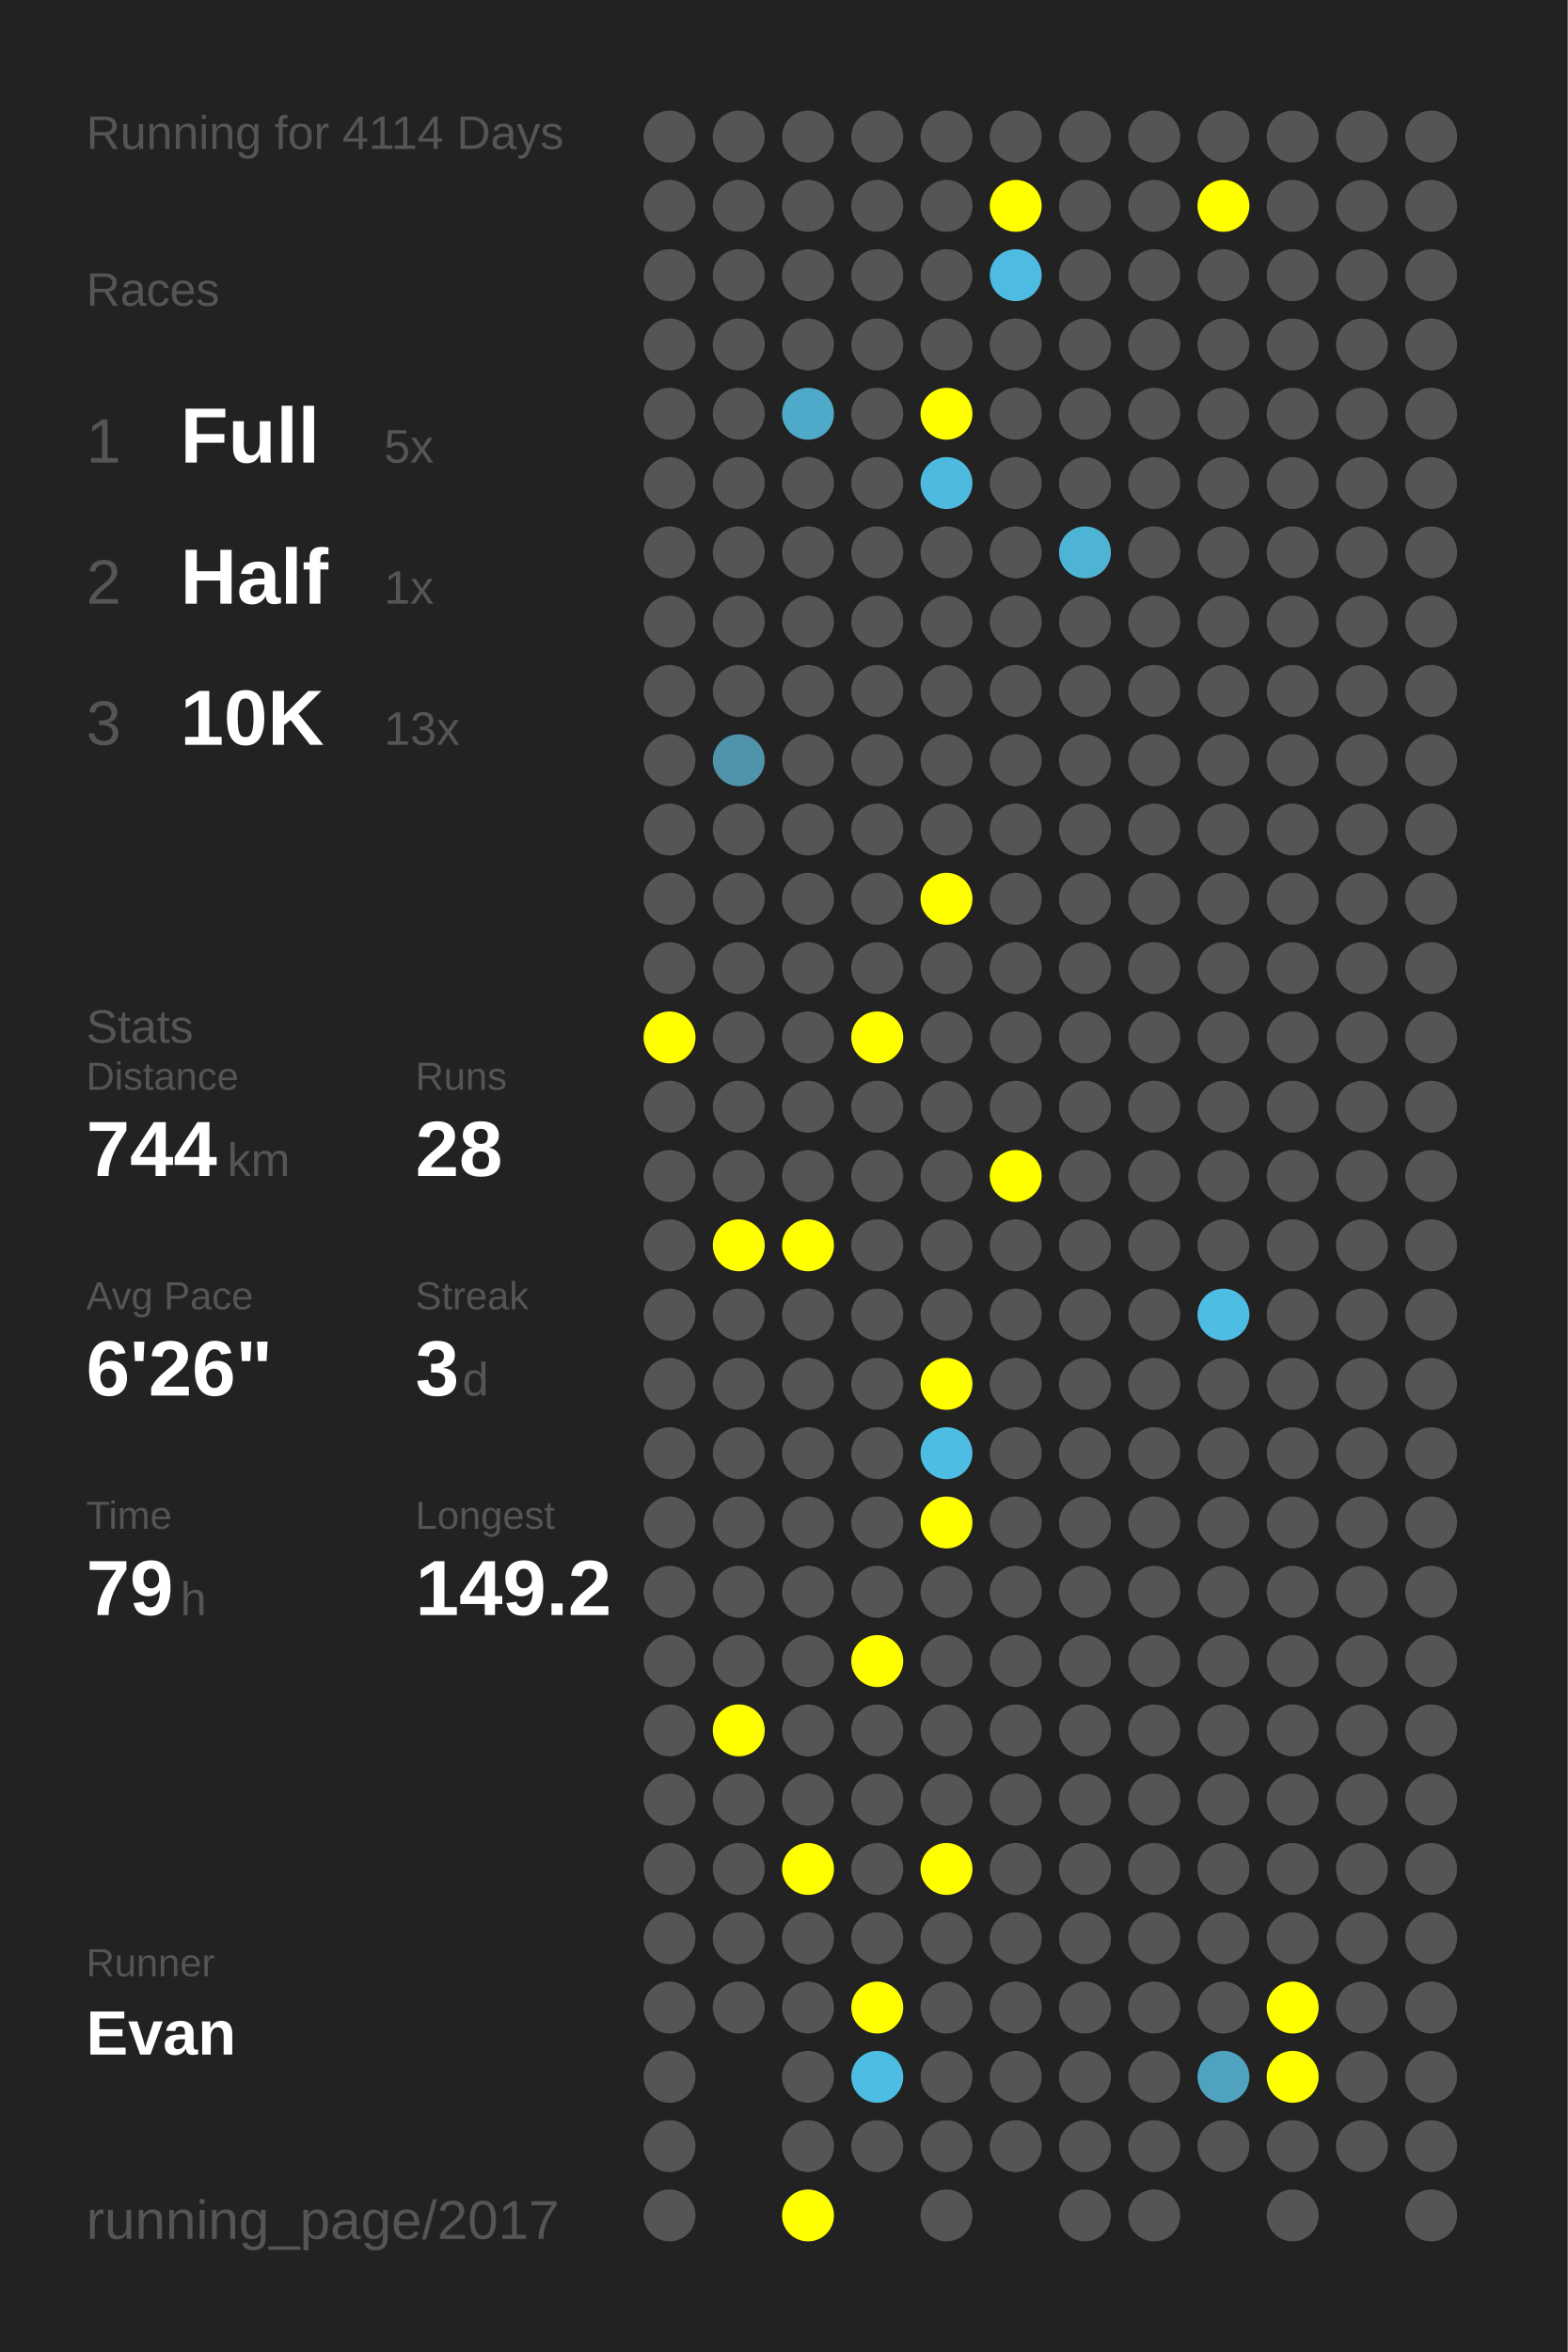
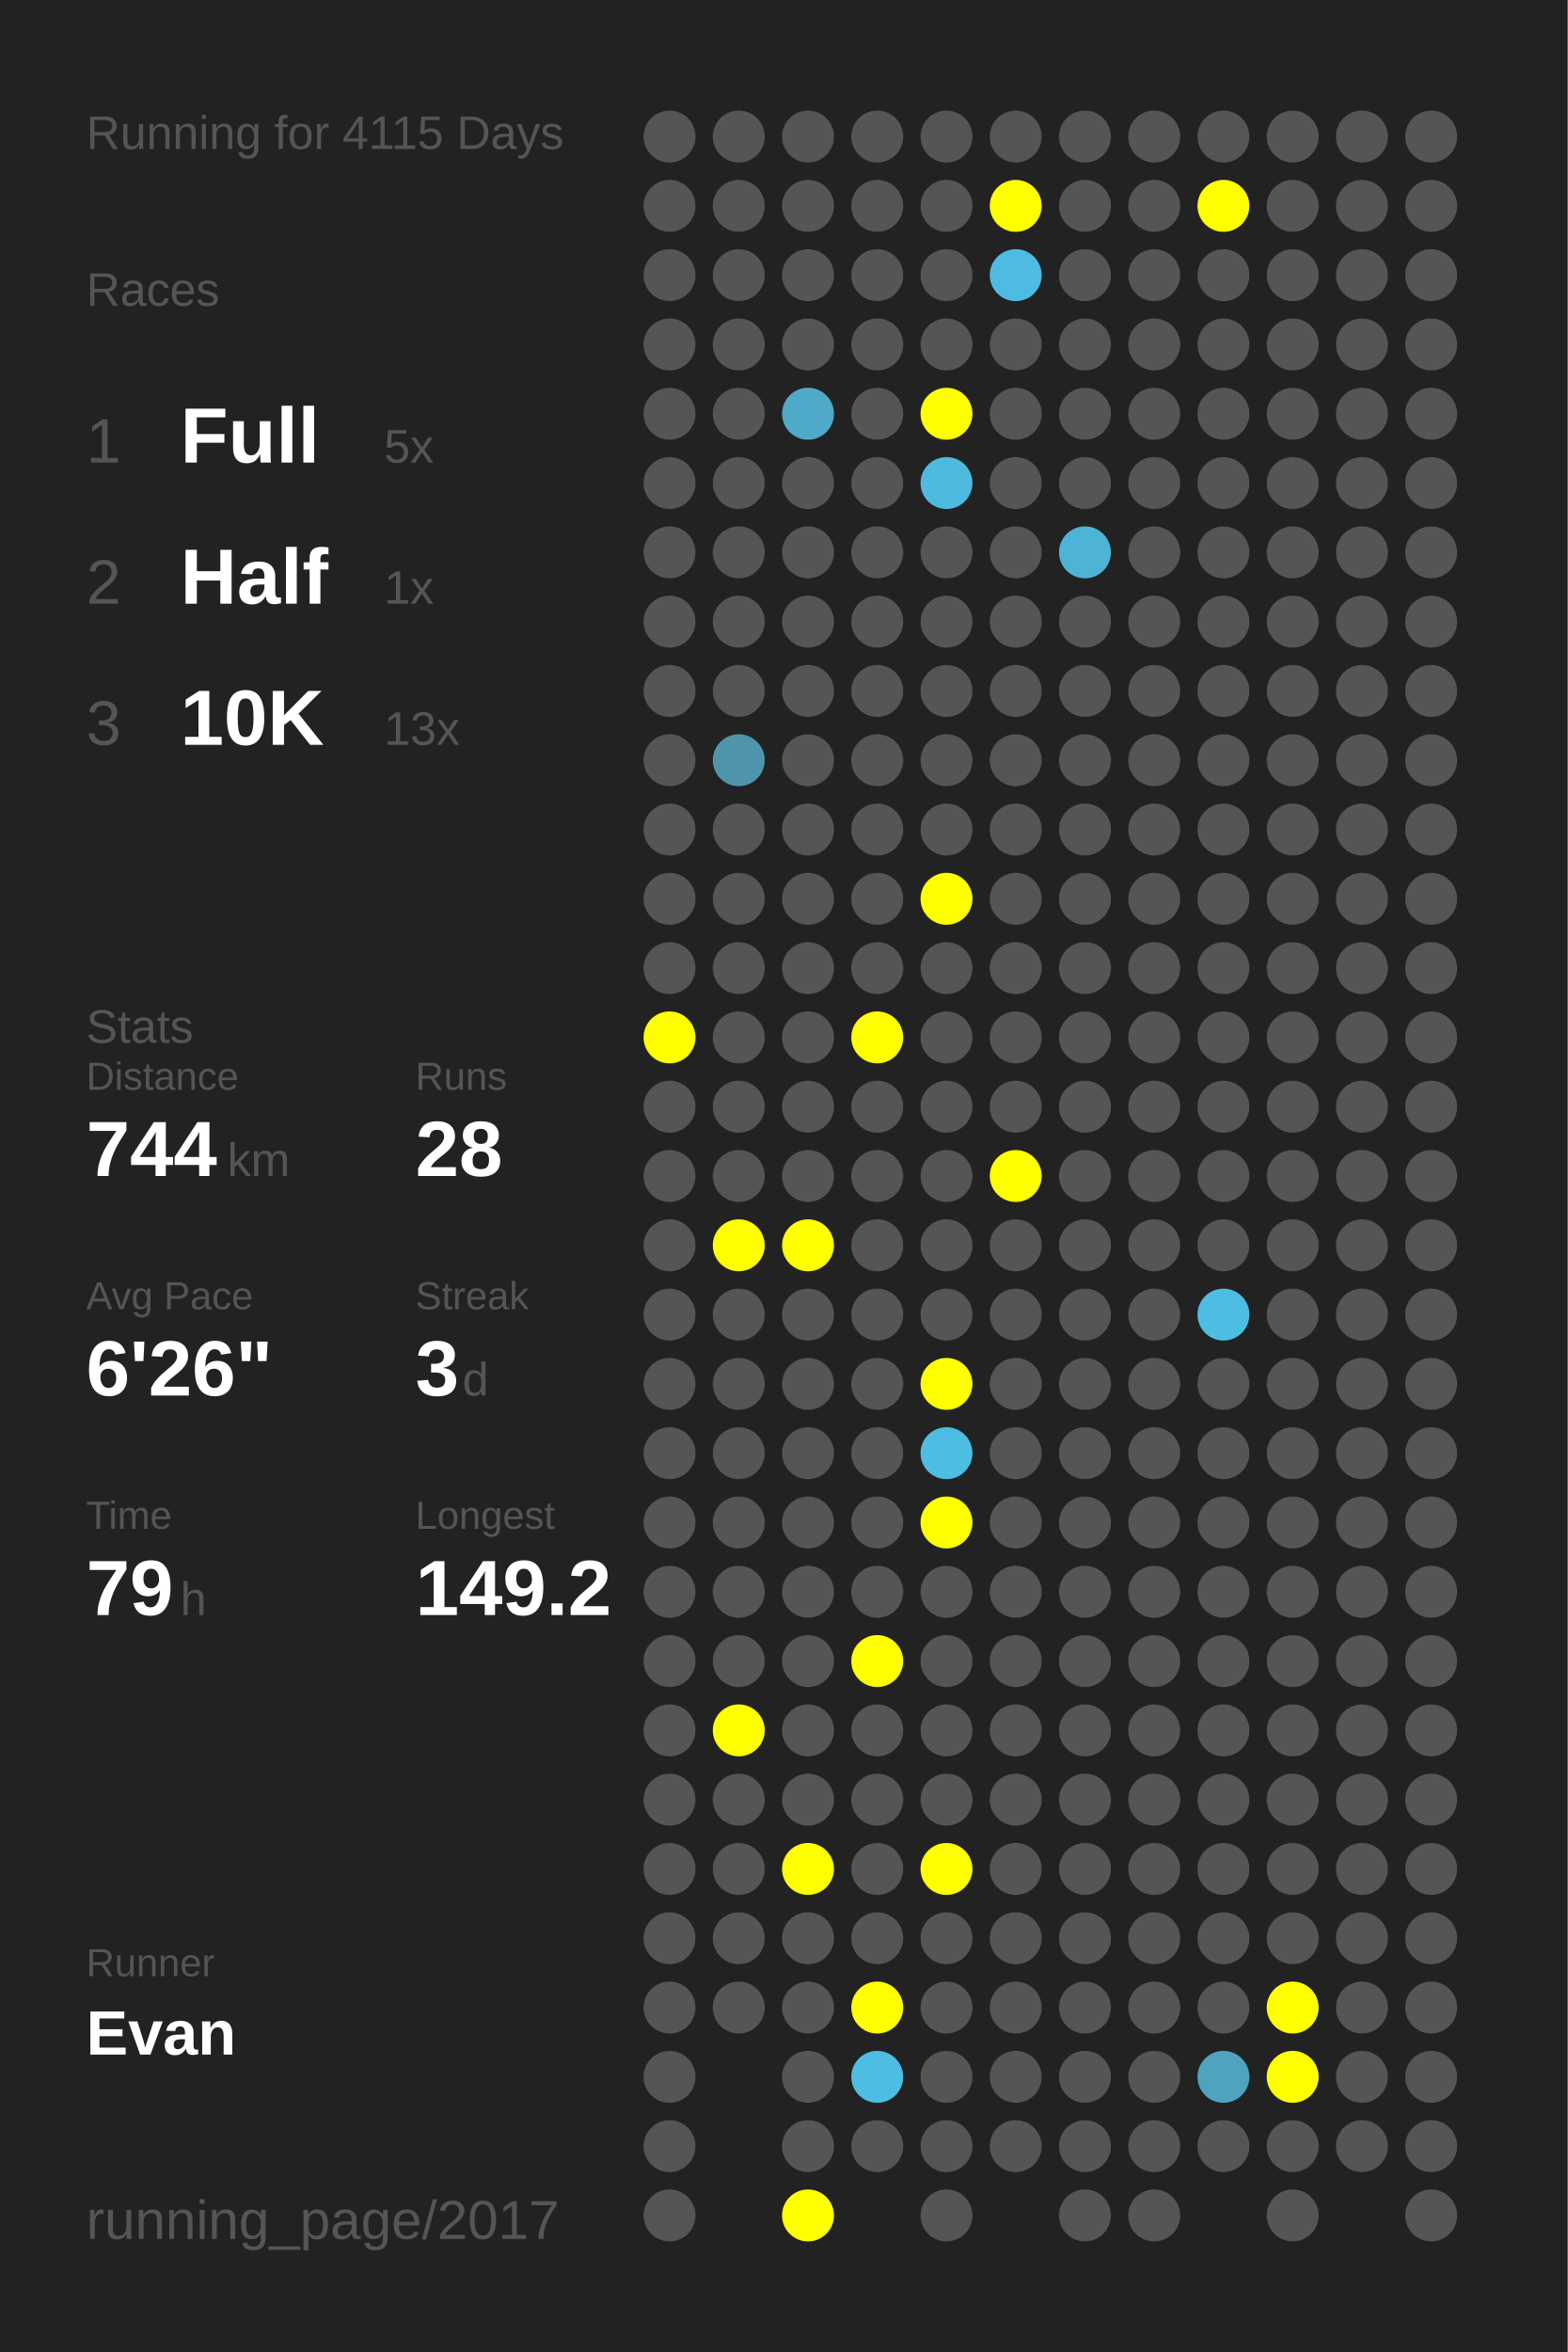
<svg xmlns="http://www.w3.org/2000/svg" baseProfile="full" height="300mm" version="1.1" viewBox="0,0,200,300" width="200mm">
  <defs />
  <rect fill="#222222" height="300" width="200" x="0" y="0" />
-   <text fill="#555555" style="font-size:6px; font-family:Arial;" x="11" y="19">Running for 4114 Days</text>
+   <text fill="#555555" style="font-size:6px; font-family:Arial;" x="11" y="19">Running for 4115 Days</text>
  <text fill="#555555" style="font-size:6px; font-family:Arial;" x="11" y="39">Races</text>
  <text fill="#555555" style="font-size:8px; font-family:Arial;" x="11" y="59">1</text>
  <text fill="#FFFFFF" style="font-size:10px; font-family:Arial; font-weight:bold;" x="23" y="59">Full</text>
  <text fill="#555555" style="font-size:6px; font-family:Arial;" x="49" y="59">5x</text>
  <text fill="#555555" style="font-size:8px; font-family:Arial;" x="11" y="77">2</text>
  <text fill="#FFFFFF" style="font-size:10px; font-family:Arial; font-weight:bold;" x="23" y="77">Half</text>
  <text fill="#555555" style="font-size:6px; font-family:Arial;" x="49" y="77">1x</text>
  <text fill="#555555" style="font-size:8px; font-family:Arial;" x="11" y="95">3</text>
  <text fill="#FFFFFF" style="font-size:10px; font-family:Arial; font-weight:bold;" x="23" y="95">10K</text>
  <text fill="#555555" style="font-size:6px; font-family:Arial;" x="49" y="95">13x</text>
  <text fill="#555555" style="font-size:6px; font-family:Arial;" x="11" y="133">Stats</text>
  <text fill="#555555" style="font-size:5px; font-family:Arial;" x="11" y="139">Distance</text>
  <text fill="#FFFFFF" style="font-size:10px; font-family:Arial; font-weight:bold;" x="11" y="150">744</text>
  <text fill="#555555" style="font-size:6px; font-family:Arial;" x="29" y="150">km</text>
  <text fill="#555555" style="font-size:5px; font-family:Arial;" x="53" y="139">Runs</text>
  <text fill="#FFFFFF" style="font-size:10px; font-family:Arial; font-weight:bold;" x="53" y="150">28</text>
  <text fill="#555555" style="font-size:5px; font-family:Arial;" x="11" y="167">Avg Pace</text>
  <text fill="#FFFFFF" style="font-size:10px; font-family:Arial; font-weight:bold;" x="11" y="178">6'26"</text>
  <text fill="#555555" style="font-size:5px; font-family:Arial;" x="53" y="167">Streak</text>
  <text fill="#FFFFFF" style="font-size:10px; font-family:Arial; font-weight:bold;" x="53" y="178">3</text>
  <text fill="#555555" style="font-size:6px; font-family:Arial;" x="59" y="178">d</text>
  <text fill="#555555" style="font-size:5px; font-family:Arial;" x="11" y="195">Time</text>
  <text fill="#FFFFFF" style="font-size:10px; font-family:Arial; font-weight:bold;" x="11" y="206">79</text>
  <text fill="#555555" style="font-size:6px; font-family:Arial;" x="23" y="206">h</text>
  <text fill="#555555" style="font-size:5px; font-family:Arial;" x="53" y="195">Longest</text>
  <text fill="#FFFFFF" style="font-size:10px; font-family:Arial; font-weight:bold;" x="53" y="206">149.2</text>
  <text fill="#555555" style="font-size:5px; font-family:Arial;" x="11" y="252.065">Runner</text>
  <text fill="#FFFFFF" style="font-size:8px; font-family:Arial; font-weight:bold;" x="11" y="262.065">Evan</text>
  <text fill="#555555" style="font-size:7px; font-family:Arial;" x="11" y="285.581">running_page/2017</text>
  <circle cx="85.417" cy="17.419" fill="#555555" r="3.312" />
  <circle cx="85.417" cy="26.258" fill="#555555" r="3.312" />
  <circle cx="85.417" cy="35.097" fill="#555555" r="3.312" />
  <circle cx="85.417" cy="43.935" fill="#555555" r="3.312" />
  <circle cx="85.417" cy="52.774" fill="#555555" r="3.312" />
  <circle cx="85.417" cy="61.613" fill="#555555" r="3.312" />
  <circle cx="85.417" cy="70.452" fill="#555555" r="3.312" />
  <circle cx="85.417" cy="79.29" fill="#555555" r="3.312" />
  <circle cx="85.417" cy="88.129" fill="#555555" r="3.312" />
  <circle cx="85.417" cy="96.968" fill="#555555" r="3.312" />
  <circle cx="85.417" cy="105.806" fill="#555555" r="3.312" />
  <circle cx="85.417" cy="114.645" fill="#555555" r="3.312" />
  <circle cx="85.417" cy="123.484" fill="#555555" r="3.312" />
  <circle cx="85.417" cy="132.323" fill="#FFFF00" r="3.312" />
  <circle cx="85.417" cy="141.161" fill="#555555" r="3.312" />
  <circle cx="85.417" cy="150" fill="#555555" r="3.312" />
  <circle cx="85.417" cy="158.839" fill="#555555" r="3.312" />
  <circle cx="85.417" cy="167.677" fill="#555555" r="3.312" />
  <circle cx="85.417" cy="176.516" fill="#555555" r="3.312" />
  <circle cx="85.417" cy="185.355" fill="#555555" r="3.312" />
  <circle cx="85.417" cy="194.194" fill="#555555" r="3.312" />
  <circle cx="85.417" cy="203.032" fill="#555555" r="3.312" />
  <circle cx="85.417" cy="211.871" fill="#555555" r="3.312" />
  <circle cx="85.417" cy="220.71" fill="#555555" r="3.312" />
  <circle cx="85.417" cy="229.548" fill="#555555" r="3.312" />
  <circle cx="85.417" cy="238.387" fill="#555555" r="3.312" />
  <circle cx="85.417" cy="247.226" fill="#555555" r="3.312" />
  <circle cx="85.417" cy="256.065" fill="#555555" r="3.312" />
  <circle cx="85.417" cy="264.903" fill="#555555" r="3.312" />
  <circle cx="85.417" cy="273.742" fill="#555555" r="3.312" />
  <circle cx="85.417" cy="282.581" fill="#555555" r="3.312" />
  <circle cx="94.25" cy="17.419" fill="#555555" r="3.312" />
  <circle cx="94.25" cy="26.258" fill="#555555" r="3.312" />
  <circle cx="94.25" cy="35.097" fill="#555555" r="3.312" />
  <circle cx="94.25" cy="43.935" fill="#555555" r="3.312" />
  <circle cx="94.25" cy="52.774" fill="#555555" r="3.312" />
  <circle cx="94.25" cy="61.613" fill="#555555" r="3.312" />
  <circle cx="94.25" cy="70.452" fill="#555555" r="3.312" />
  <circle cx="94.25" cy="79.29" fill="#555555" r="3.312" />
  <circle cx="94.25" cy="88.129" fill="#555555" r="3.312" />
  <circle cx="94.25" cy="96.968" fill="#5094ab" r="3.312" />
  <circle cx="94.25" cy="105.806" fill="#555555" r="3.312" />
  <circle cx="94.25" cy="114.645" fill="#555555" r="3.312" />
  <circle cx="94.25" cy="123.484" fill="#555555" r="3.312" />
  <circle cx="94.25" cy="132.323" fill="#555555" r="3.312" />
  <circle cx="94.25" cy="141.161" fill="#555555" r="3.312" />
  <circle cx="94.25" cy="150" fill="#555555" r="3.312" />
  <circle cx="94.25" cy="158.839" fill="#FFFF00" r="3.312" />
  <circle cx="94.25" cy="167.677" fill="#555555" r="3.312" />
  <circle cx="94.25" cy="176.516" fill="#555555" r="3.312" />
  <circle cx="94.25" cy="185.355" fill="#555555" r="3.312" />
  <circle cx="94.25" cy="194.194" fill="#555555" r="3.312" />
  <circle cx="94.25" cy="203.032" fill="#555555" r="3.312" />
  <circle cx="94.25" cy="211.871" fill="#555555" r="3.312" />
  <circle cx="94.25" cy="220.71" fill="#FFFF00" r="3.312" />
  <circle cx="94.25" cy="229.548" fill="#555555" r="3.312" />
  <circle cx="94.25" cy="238.387" fill="#555555" r="3.312" />
  <circle cx="94.25" cy="247.226" fill="#555555" r="3.312" />
  <circle cx="94.25" cy="256.065" fill="#555555" r="3.312" />
  <circle cx="103.083" cy="17.419" fill="#555555" r="3.312" />
  <circle cx="103.083" cy="26.258" fill="#555555" r="3.312" />
  <circle cx="103.083" cy="35.097" fill="#555555" r="3.312" />
  <circle cx="103.083" cy="43.935" fill="#555555" r="3.312" />
  <circle cx="103.083" cy="52.774" fill="#4faac9" r="3.312" />
  <circle cx="103.083" cy="61.613" fill="#555555" r="3.312" />
  <circle cx="103.083" cy="70.452" fill="#555555" r="3.312" />
  <circle cx="103.083" cy="79.29" fill="#555555" r="3.312" />
  <circle cx="103.083" cy="88.129" fill="#555555" r="3.312" />
  <circle cx="103.083" cy="96.968" fill="#555555" r="3.312" />
  <circle cx="103.083" cy="105.806" fill="#555555" r="3.312" />
  <circle cx="103.083" cy="114.645" fill="#555555" r="3.312" />
  <circle cx="103.083" cy="123.484" fill="#555555" r="3.312" />
  <circle cx="103.083" cy="132.323" fill="#555555" r="3.312" />
  <circle cx="103.083" cy="141.161" fill="#555555" r="3.312" />
  <circle cx="103.083" cy="150" fill="#555555" r="3.312" />
  <circle cx="103.083" cy="158.839" fill="#FFFF00" r="3.312" />
  <circle cx="103.083" cy="167.677" fill="#555555" r="3.312" />
  <circle cx="103.083" cy="176.516" fill="#555555" r="3.312" />
  <circle cx="103.083" cy="185.355" fill="#555555" r="3.312" />
  <circle cx="103.083" cy="194.194" fill="#555555" r="3.312" />
  <circle cx="103.083" cy="203.032" fill="#555555" r="3.312" />
  <circle cx="103.083" cy="211.871" fill="#555555" r="3.312" />
  <circle cx="103.083" cy="220.71" fill="#555555" r="3.312" />
  <circle cx="103.083" cy="229.548" fill="#555555" r="3.312" />
  <circle cx="103.083" cy="238.387" fill="#FFFF00" r="3.312" />
  <circle cx="103.083" cy="247.226" fill="#555555" r="3.312" />
  <circle cx="103.083" cy="256.065" fill="#555555" r="3.312" />
  <circle cx="103.083" cy="264.903" fill="#555555" r="3.312" />
  <circle cx="103.083" cy="273.742" fill="#555555" r="3.312" />
  <circle cx="103.083" cy="282.581" fill="#FFFF00" r="3.312" />
  <circle cx="111.917" cy="17.419" fill="#555555" r="3.312" />
  <circle cx="111.917" cy="26.258" fill="#555555" r="3.312" />
  <circle cx="111.917" cy="35.097" fill="#555555" r="3.312" />
  <circle cx="111.917" cy="43.935" fill="#555555" r="3.312" />
  <circle cx="111.917" cy="52.774" fill="#555555" r="3.312" />
  <circle cx="111.917" cy="61.613" fill="#555555" r="3.312" />
  <circle cx="111.917" cy="70.452" fill="#555555" r="3.312" />
  <circle cx="111.917" cy="79.29" fill="#555555" r="3.312" />
  <circle cx="111.917" cy="88.129" fill="#555555" r="3.312" />
  <circle cx="111.917" cy="96.968" fill="#555555" r="3.312" />
  <circle cx="111.917" cy="105.806" fill="#555555" r="3.312" />
  <circle cx="111.917" cy="114.645" fill="#555555" r="3.312" />
  <circle cx="111.917" cy="123.484" fill="#555555" r="3.312" />
  <circle cx="111.917" cy="132.323" fill="#FFFF00" r="3.312" />
  <circle cx="111.917" cy="141.161" fill="#555555" r="3.312" />
  <circle cx="111.917" cy="150" fill="#555555" r="3.312" />
  <circle cx="111.917" cy="158.839" fill="#555555" r="3.312" />
  <circle cx="111.917" cy="167.677" fill="#555555" r="3.312" />
  <circle cx="111.917" cy="176.516" fill="#555555" r="3.312" />
  <circle cx="111.917" cy="185.355" fill="#555555" r="3.312" />
  <circle cx="111.917" cy="194.194" fill="#555555" r="3.312" />
  <circle cx="111.917" cy="203.032" fill="#555555" r="3.312" />
  <circle cx="111.917" cy="211.871" fill="#FFFF00" r="3.312" />
  <circle cx="111.917" cy="220.71" fill="#555555" r="3.312" />
  <circle cx="111.917" cy="229.548" fill="#555555" r="3.312" />
  <circle cx="111.917" cy="238.387" fill="#555555" r="3.312" />
  <circle cx="111.917" cy="247.226" fill="#555555" r="3.312" />
  <circle cx="111.917" cy="256.065" fill="#FFFF00" r="3.312" />
  <circle cx="111.917" cy="264.903" fill="#4ebde3" r="3.312" />
  <circle cx="111.917" cy="273.742" fill="#555555" r="3.312" />
  <circle cx="120.75" cy="17.419" fill="#555555" r="3.312" />
  <circle cx="120.75" cy="26.258" fill="#555555" r="3.312" />
  <circle cx="120.75" cy="35.097" fill="#555555" r="3.312" />
  <circle cx="120.75" cy="43.935" fill="#555555" r="3.312" />
  <circle cx="120.75" cy="52.774" fill="#FFFF00" r="3.312" />
  <circle cx="120.75" cy="61.613" fill="#4ebadf" r="3.312" />
  <circle cx="120.75" cy="70.452" fill="#555555" r="3.312" />
  <circle cx="120.75" cy="79.29" fill="#555555" r="3.312" />
  <circle cx="120.75" cy="88.129" fill="#555555" r="3.312" />
  <circle cx="120.75" cy="96.968" fill="#555555" r="3.312" />
  <circle cx="120.75" cy="105.806" fill="#555555" r="3.312" />
  <circle cx="120.75" cy="114.645" fill="#FFFF00" r="3.312" />
  <circle cx="120.75" cy="123.484" fill="#555555" r="3.312" />
  <circle cx="120.75" cy="132.323" fill="#555555" r="3.312" />
  <circle cx="120.75" cy="141.161" fill="#555555" r="3.312" />
  <circle cx="120.75" cy="150" fill="#555555" r="3.312" />
  <circle cx="120.75" cy="158.839" fill="#555555" r="3.312" />
  <circle cx="120.75" cy="167.677" fill="#555555" r="3.312" />
  <circle cx="120.75" cy="176.516" fill="#FFFF00" r="3.312" />
  <circle cx="120.75" cy="185.355" fill="#4ebde3" r="3.312" />
  <circle cx="120.75" cy="194.194" fill="#FFFF00" r="3.312" />
  <circle cx="120.75" cy="203.032" fill="#555555" r="3.312" />
  <circle cx="120.75" cy="211.871" fill="#555555" r="3.312" />
  <circle cx="120.75" cy="220.71" fill="#555555" r="3.312" />
  <circle cx="120.75" cy="229.548" fill="#555555" r="3.312" />
  <circle cx="120.75" cy="238.387" fill="#FFFF00" r="3.312" />
  <circle cx="120.75" cy="247.226" fill="#555555" r="3.312" />
  <circle cx="120.75" cy="256.065" fill="#555555" r="3.312" />
  <circle cx="120.75" cy="264.903" fill="#555555" r="3.312" />
  <circle cx="120.75" cy="273.742" fill="#555555" r="3.312" />
  <circle cx="120.75" cy="282.581" fill="#555555" r="3.312" />
  <circle cx="129.583" cy="17.419" fill="#555555" r="3.312" />
  <circle cx="129.583" cy="26.258" fill="#FFFF00" r="3.312" />
  <circle cx="129.583" cy="35.097" fill="#4ebce2" r="3.312" />
  <circle cx="129.583" cy="43.935" fill="#555555" r="3.312" />
  <circle cx="129.583" cy="52.774" fill="#555555" r="3.312" />
  <circle cx="129.583" cy="61.613" fill="#555555" r="3.312" />
  <circle cx="129.583" cy="70.452" fill="#555555" r="3.312" />
  <circle cx="129.583" cy="79.29" fill="#555555" r="3.312" />
  <circle cx="129.583" cy="88.129" fill="#555555" r="3.312" />
  <circle cx="129.583" cy="96.968" fill="#555555" r="3.312" />
  <circle cx="129.583" cy="105.806" fill="#555555" r="3.312" />
  <circle cx="129.583" cy="114.645" fill="#555555" r="3.312" />
  <circle cx="129.583" cy="123.484" fill="#555555" r="3.312" />
  <circle cx="129.583" cy="132.323" fill="#555555" r="3.312" />
  <circle cx="129.583" cy="141.161" fill="#555555" r="3.312" />
  <circle cx="129.583" cy="150" fill="#FFFF00" r="3.312" />
  <circle cx="129.583" cy="158.839" fill="#555555" r="3.312" />
  <circle cx="129.583" cy="167.677" fill="#555555" r="3.312" />
  <circle cx="129.583" cy="176.516" fill="#555555" r="3.312" />
  <circle cx="129.583" cy="185.355" fill="#555555" r="3.312" />
  <circle cx="129.583" cy="194.194" fill="#555555" r="3.312" />
  <circle cx="129.583" cy="203.032" fill="#555555" r="3.312" />
  <circle cx="129.583" cy="211.871" fill="#555555" r="3.312" />
  <circle cx="129.583" cy="220.71" fill="#555555" r="3.312" />
  <circle cx="129.583" cy="229.548" fill="#555555" r="3.312" />
  <circle cx="129.583" cy="238.387" fill="#555555" r="3.312" />
  <circle cx="129.583" cy="247.226" fill="#555555" r="3.312" />
  <circle cx="129.583" cy="256.065" fill="#555555" r="3.312" />
  <circle cx="129.583" cy="264.903" fill="#555555" r="3.312" />
  <circle cx="129.583" cy="273.742" fill="#555555" r="3.312" />
  <circle cx="138.417" cy="17.419" fill="#555555" r="3.312" />
  <circle cx="138.417" cy="26.258" fill="#555555" r="3.312" />
  <circle cx="138.417" cy="35.097" fill="#555555" r="3.312" />
  <circle cx="138.417" cy="43.935" fill="#555555" r="3.312" />
  <circle cx="138.417" cy="52.774" fill="#555555" r="3.312" />
  <circle cx="138.417" cy="61.613" fill="#555555" r="3.312" />
  <circle cx="138.417" cy="70.452" fill="#4eb4d6" r="3.312" />
  <circle cx="138.417" cy="79.29" fill="#555555" r="3.312" />
  <circle cx="138.417" cy="88.129" fill="#555555" r="3.312" />
  <circle cx="138.417" cy="96.968" fill="#555555" r="3.312" />
  <circle cx="138.417" cy="105.806" fill="#555555" r="3.312" />
  <circle cx="138.417" cy="114.645" fill="#555555" r="3.312" />
  <circle cx="138.417" cy="123.484" fill="#555555" r="3.312" />
  <circle cx="138.417" cy="132.323" fill="#555555" r="3.312" />
  <circle cx="138.417" cy="141.161" fill="#555555" r="3.312" />
  <circle cx="138.417" cy="150" fill="#555555" r="3.312" />
  <circle cx="138.417" cy="158.839" fill="#555555" r="3.312" />
  <circle cx="138.417" cy="167.677" fill="#555555" r="3.312" />
  <circle cx="138.417" cy="176.516" fill="#555555" r="3.312" />
  <circle cx="138.417" cy="185.355" fill="#555555" r="3.312" />
  <circle cx="138.417" cy="194.194" fill="#555555" r="3.312" />
  <circle cx="138.417" cy="203.032" fill="#555555" r="3.312" />
  <circle cx="138.417" cy="211.871" fill="#555555" r="3.312" />
  <circle cx="138.417" cy="220.71" fill="#555555" r="3.312" />
  <circle cx="138.417" cy="229.548" fill="#555555" r="3.312" />
  <circle cx="138.417" cy="238.387" fill="#555555" r="3.312" />
  <circle cx="138.417" cy="247.226" fill="#555555" r="3.312" />
  <circle cx="138.417" cy="256.065" fill="#555555" r="3.312" />
  <circle cx="138.417" cy="264.903" fill="#555555" r="3.312" />
  <circle cx="138.417" cy="273.742" fill="#555555" r="3.312" />
  <circle cx="138.417" cy="282.581" fill="#555555" r="3.312" />
  <circle cx="147.25" cy="17.419" fill="#555555" r="3.312" />
  <circle cx="147.25" cy="26.258" fill="#555555" r="3.312" />
  <circle cx="147.25" cy="35.097" fill="#555555" r="3.312" />
  <circle cx="147.25" cy="43.935" fill="#555555" r="3.312" />
  <circle cx="147.25" cy="52.774" fill="#555555" r="3.312" />
  <circle cx="147.25" cy="61.613" fill="#555555" r="3.312" />
  <circle cx="147.25" cy="70.452" fill="#555555" r="3.312" />
  <circle cx="147.25" cy="79.29" fill="#555555" r="3.312" />
  <circle cx="147.25" cy="88.129" fill="#555555" r="3.312" />
  <circle cx="147.25" cy="96.968" fill="#555555" r="3.312" />
  <circle cx="147.25" cy="105.806" fill="#555555" r="3.312" />
  <circle cx="147.25" cy="114.645" fill="#555555" r="3.312" />
  <circle cx="147.25" cy="123.484" fill="#555555" r="3.312" />
  <circle cx="147.25" cy="132.323" fill="#555555" r="3.312" />
  <circle cx="147.25" cy="141.161" fill="#555555" r="3.312" />
  <circle cx="147.25" cy="150" fill="#555555" r="3.312" />
  <circle cx="147.25" cy="158.839" fill="#555555" r="3.312" />
  <circle cx="147.25" cy="167.677" fill="#555555" r="3.312" />
  <circle cx="147.25" cy="176.516" fill="#555555" r="3.312" />
  <circle cx="147.25" cy="185.355" fill="#555555" r="3.312" />
  <circle cx="147.25" cy="194.194" fill="#555555" r="3.312" />
  <circle cx="147.25" cy="203.032" fill="#555555" r="3.312" />
  <circle cx="147.25" cy="211.871" fill="#555555" r="3.312" />
  <circle cx="147.25" cy="220.71" fill="#555555" r="3.312" />
  <circle cx="147.25" cy="229.548" fill="#555555" r="3.312" />
  <circle cx="147.25" cy="238.387" fill="#555555" r="3.312" />
  <circle cx="147.25" cy="247.226" fill="#555555" r="3.312" />
  <circle cx="147.25" cy="256.065" fill="#555555" r="3.312" />
  <circle cx="147.25" cy="264.903" fill="#555555" r="3.312" />
  <circle cx="147.25" cy="273.742" fill="#555555" r="3.312" />
  <circle cx="147.25" cy="282.581" fill="#555555" r="3.312" />
  <circle cx="156.083" cy="17.419" fill="#555555" r="3.312" />
  <circle cx="156.083" cy="26.258" fill="#FFFF00" r="3.312" />
  <circle cx="156.083" cy="35.097" fill="#555555" r="3.312" />
  <circle cx="156.083" cy="43.935" fill="#555555" r="3.312" />
  <circle cx="156.083" cy="52.774" fill="#555555" r="3.312" />
  <circle cx="156.083" cy="61.613" fill="#555555" r="3.312" />
  <circle cx="156.083" cy="70.452" fill="#555555" r="3.312" />
  <circle cx="156.083" cy="79.29" fill="#555555" r="3.312" />
  <circle cx="156.083" cy="88.129" fill="#555555" r="3.312" />
  <circle cx="156.083" cy="96.968" fill="#555555" r="3.312" />
  <circle cx="156.083" cy="105.806" fill="#555555" r="3.312" />
  <circle cx="156.083" cy="114.645" fill="#555555" r="3.312" />
  <circle cx="156.083" cy="123.484" fill="#555555" r="3.312" />
  <circle cx="156.083" cy="132.323" fill="#555555" r="3.312" />
  <circle cx="156.083" cy="141.161" fill="#555555" r="3.312" />
  <circle cx="156.083" cy="150" fill="#555555" r="3.312" />
  <circle cx="156.083" cy="158.839" fill="#555555" r="3.312" />
  <circle cx="156.083" cy="167.677" fill="#4ebde3" r="3.312" />
  <circle cx="156.083" cy="176.516" fill="#555555" r="3.312" />
  <circle cx="156.083" cy="185.355" fill="#555555" r="3.312" />
  <circle cx="156.083" cy="194.194" fill="#555555" r="3.312" />
  <circle cx="156.083" cy="203.032" fill="#555555" r="3.312" />
  <circle cx="156.083" cy="211.871" fill="#555555" r="3.312" />
  <circle cx="156.083" cy="220.71" fill="#555555" r="3.312" />
  <circle cx="156.083" cy="229.548" fill="#555555" r="3.312" />
  <circle cx="156.083" cy="238.387" fill="#555555" r="3.312" />
  <circle cx="156.083" cy="247.226" fill="#555555" r="3.312" />
  <circle cx="156.083" cy="256.065" fill="#555555" r="3.312" />
  <circle cx="156.083" cy="264.903" fill="#4fa3bf" r="3.312" />
  <circle cx="156.083" cy="273.742" fill="#555555" r="3.312" />
  <circle cx="164.917" cy="17.419" fill="#555555" r="3.312" />
  <circle cx="164.917" cy="26.258" fill="#555555" r="3.312" />
  <circle cx="164.917" cy="35.097" fill="#555555" r="3.312" />
  <circle cx="164.917" cy="43.935" fill="#555555" r="3.312" />
  <circle cx="164.917" cy="52.774" fill="#555555" r="3.312" />
  <circle cx="164.917" cy="61.613" fill="#555555" r="3.312" />
  <circle cx="164.917" cy="70.452" fill="#555555" r="3.312" />
  <circle cx="164.917" cy="79.29" fill="#555555" r="3.312" />
  <circle cx="164.917" cy="88.129" fill="#555555" r="3.312" />
  <circle cx="164.917" cy="96.968" fill="#555555" r="3.312" />
  <circle cx="164.917" cy="105.806" fill="#555555" r="3.312" />
  <circle cx="164.917" cy="114.645" fill="#555555" r="3.312" />
  <circle cx="164.917" cy="123.484" fill="#555555" r="3.312" />
  <circle cx="164.917" cy="132.323" fill="#555555" r="3.312" />
  <circle cx="164.917" cy="141.161" fill="#555555" r="3.312" />
  <circle cx="164.917" cy="150" fill="#555555" r="3.312" />
  <circle cx="164.917" cy="158.839" fill="#555555" r="3.312" />
  <circle cx="164.917" cy="167.677" fill="#555555" r="3.312" />
  <circle cx="164.917" cy="176.516" fill="#555555" r="3.312" />
  <circle cx="164.917" cy="185.355" fill="#555555" r="3.312" />
  <circle cx="164.917" cy="194.194" fill="#555555" r="3.312" />
  <circle cx="164.917" cy="203.032" fill="#555555" r="3.312" />
  <circle cx="164.917" cy="211.871" fill="#555555" r="3.312" />
  <circle cx="164.917" cy="220.71" fill="#555555" r="3.312" />
  <circle cx="164.917" cy="229.548" fill="#555555" r="3.312" />
  <circle cx="164.917" cy="238.387" fill="#555555" r="3.312" />
  <circle cx="164.917" cy="247.226" fill="#555555" r="3.312" />
  <circle cx="164.917" cy="256.065" fill="#FFFF00" r="3.312" />
  <circle cx="164.917" cy="264.903" fill="#FFFF00" r="3.312" />
  <circle cx="164.917" cy="273.742" fill="#555555" r="3.312" />
  <circle cx="164.917" cy="282.581" fill="#555555" r="3.312" />
  <circle cx="173.75" cy="17.419" fill="#555555" r="3.312" />
  <circle cx="173.75" cy="26.258" fill="#555555" r="3.312" />
  <circle cx="173.75" cy="35.097" fill="#555555" r="3.312" />
  <circle cx="173.75" cy="43.935" fill="#555555" r="3.312" />
  <circle cx="173.75" cy="52.774" fill="#555555" r="3.312" />
  <circle cx="173.75" cy="61.613" fill="#555555" r="3.312" />
  <circle cx="173.75" cy="70.452" fill="#555555" r="3.312" />
  <circle cx="173.75" cy="79.29" fill="#555555" r="3.312" />
  <circle cx="173.75" cy="88.129" fill="#555555" r="3.312" />
  <circle cx="173.75" cy="96.968" fill="#555555" r="3.312" />
  <circle cx="173.75" cy="105.806" fill="#555555" r="3.312" />
  <circle cx="173.75" cy="114.645" fill="#555555" r="3.312" />
  <circle cx="173.75" cy="123.484" fill="#555555" r="3.312" />
  <circle cx="173.75" cy="132.323" fill="#555555" r="3.312" />
  <circle cx="173.75" cy="141.161" fill="#555555" r="3.312" />
  <circle cx="173.75" cy="150" fill="#555555" r="3.312" />
  <circle cx="173.75" cy="158.839" fill="#555555" r="3.312" />
  <circle cx="173.75" cy="167.677" fill="#555555" r="3.312" />
  <circle cx="173.75" cy="176.516" fill="#555555" r="3.312" />
  <circle cx="173.75" cy="185.355" fill="#555555" r="3.312" />
  <circle cx="173.75" cy="194.194" fill="#555555" r="3.312" />
  <circle cx="173.75" cy="203.032" fill="#555555" r="3.312" />
  <circle cx="173.75" cy="211.871" fill="#555555" r="3.312" />
  <circle cx="173.75" cy="220.71" fill="#555555" r="3.312" />
  <circle cx="173.75" cy="229.548" fill="#555555" r="3.312" />
  <circle cx="173.75" cy="238.387" fill="#555555" r="3.312" />
  <circle cx="173.75" cy="247.226" fill="#555555" r="3.312" />
  <circle cx="173.75" cy="256.065" fill="#555555" r="3.312" />
  <circle cx="173.75" cy="264.903" fill="#555555" r="3.312" />
  <circle cx="173.75" cy="273.742" fill="#555555" r="3.312" />
  <circle cx="182.583" cy="17.419" fill="#555555" r="3.312" />
  <circle cx="182.583" cy="26.258" fill="#555555" r="3.312" />
  <circle cx="182.583" cy="35.097" fill="#555555" r="3.312" />
  <circle cx="182.583" cy="43.935" fill="#555555" r="3.312" />
  <circle cx="182.583" cy="52.774" fill="#555555" r="3.312" />
  <circle cx="182.583" cy="61.613" fill="#555555" r="3.312" />
  <circle cx="182.583" cy="70.452" fill="#555555" r="3.312" />
  <circle cx="182.583" cy="79.29" fill="#555555" r="3.312" />
  <circle cx="182.583" cy="88.129" fill="#555555" r="3.312" />
  <circle cx="182.583" cy="96.968" fill="#555555" r="3.312" />
  <circle cx="182.583" cy="105.806" fill="#555555" r="3.312" />
  <circle cx="182.583" cy="114.645" fill="#555555" r="3.312" />
  <circle cx="182.583" cy="123.484" fill="#555555" r="3.312" />
  <circle cx="182.583" cy="132.323" fill="#555555" r="3.312" />
  <circle cx="182.583" cy="141.161" fill="#555555" r="3.312" />
  <circle cx="182.583" cy="150" fill="#555555" r="3.312" />
  <circle cx="182.583" cy="158.839" fill="#555555" r="3.312" />
  <circle cx="182.583" cy="167.677" fill="#555555" r="3.312" />
  <circle cx="182.583" cy="176.516" fill="#555555" r="3.312" />
  <circle cx="182.583" cy="185.355" fill="#555555" r="3.312" />
  <circle cx="182.583" cy="194.194" fill="#555555" r="3.312" />
  <circle cx="182.583" cy="203.032" fill="#555555" r="3.312" />
  <circle cx="182.583" cy="211.871" fill="#555555" r="3.312" />
  <circle cx="182.583" cy="220.71" fill="#555555" r="3.312" />
  <circle cx="182.583" cy="229.548" fill="#555555" r="3.312" />
  <circle cx="182.583" cy="238.387" fill="#555555" r="3.312" />
  <circle cx="182.583" cy="247.226" fill="#555555" r="3.312" />
  <circle cx="182.583" cy="256.065" fill="#555555" r="3.312" />
  <circle cx="182.583" cy="264.903" fill="#555555" r="3.312" />
  <circle cx="182.583" cy="273.742" fill="#555555" r="3.312" />
  <circle cx="182.583" cy="282.581" fill="#555555" r="3.312" />
</svg>
